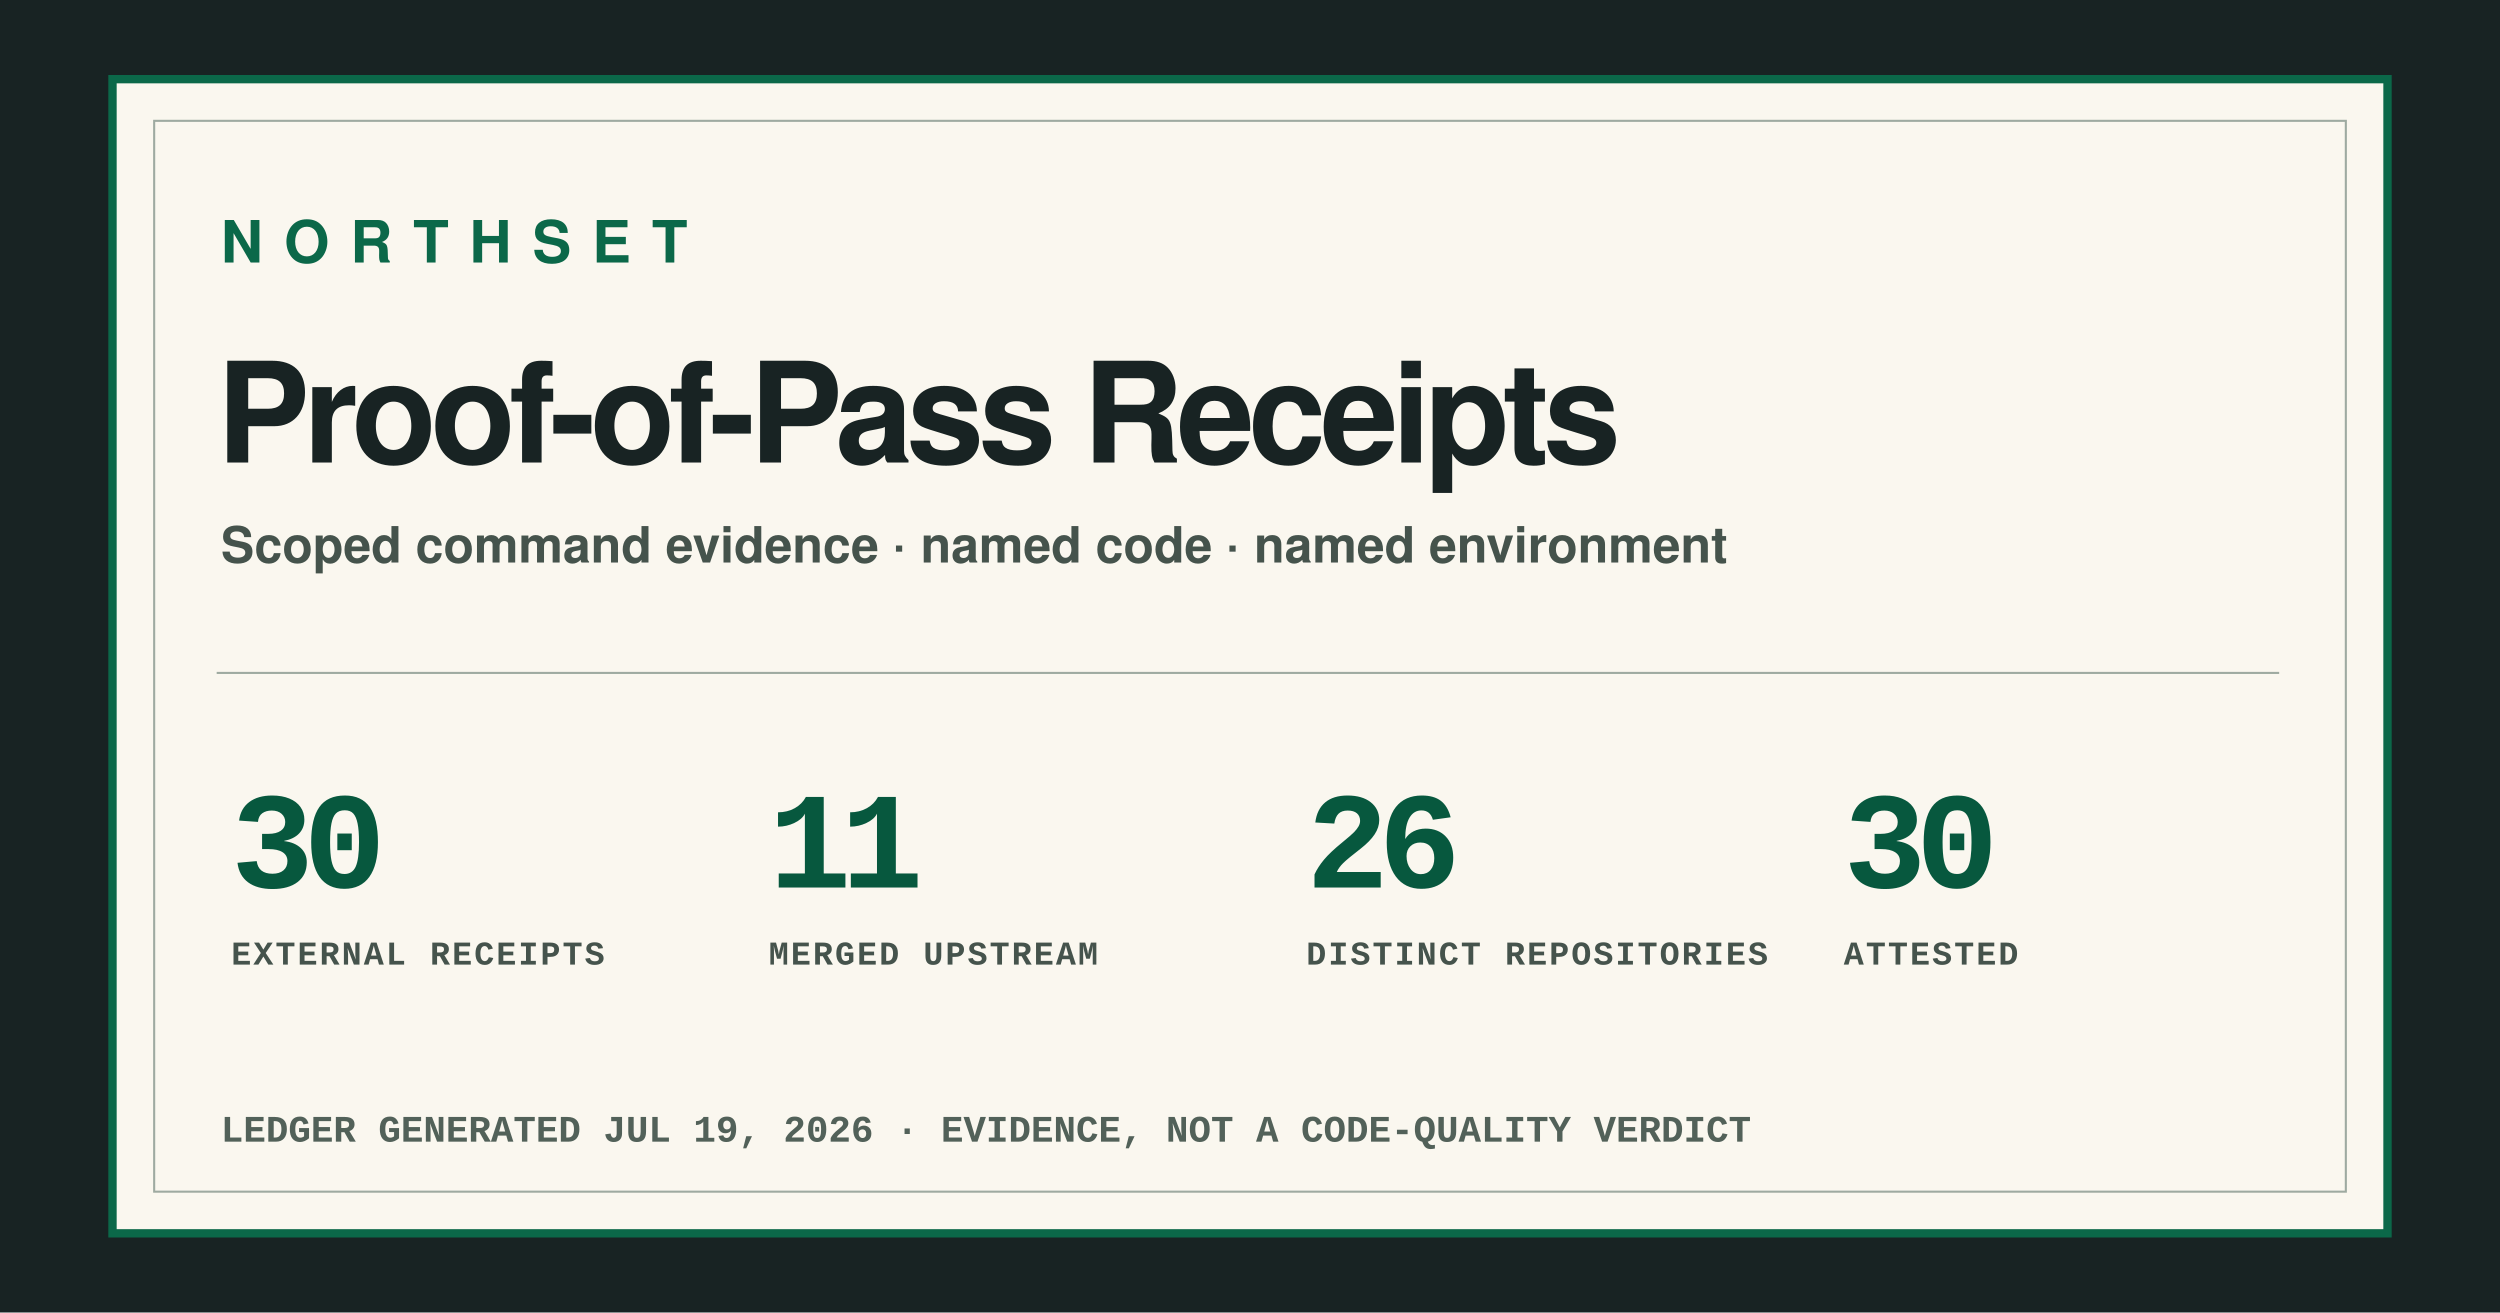
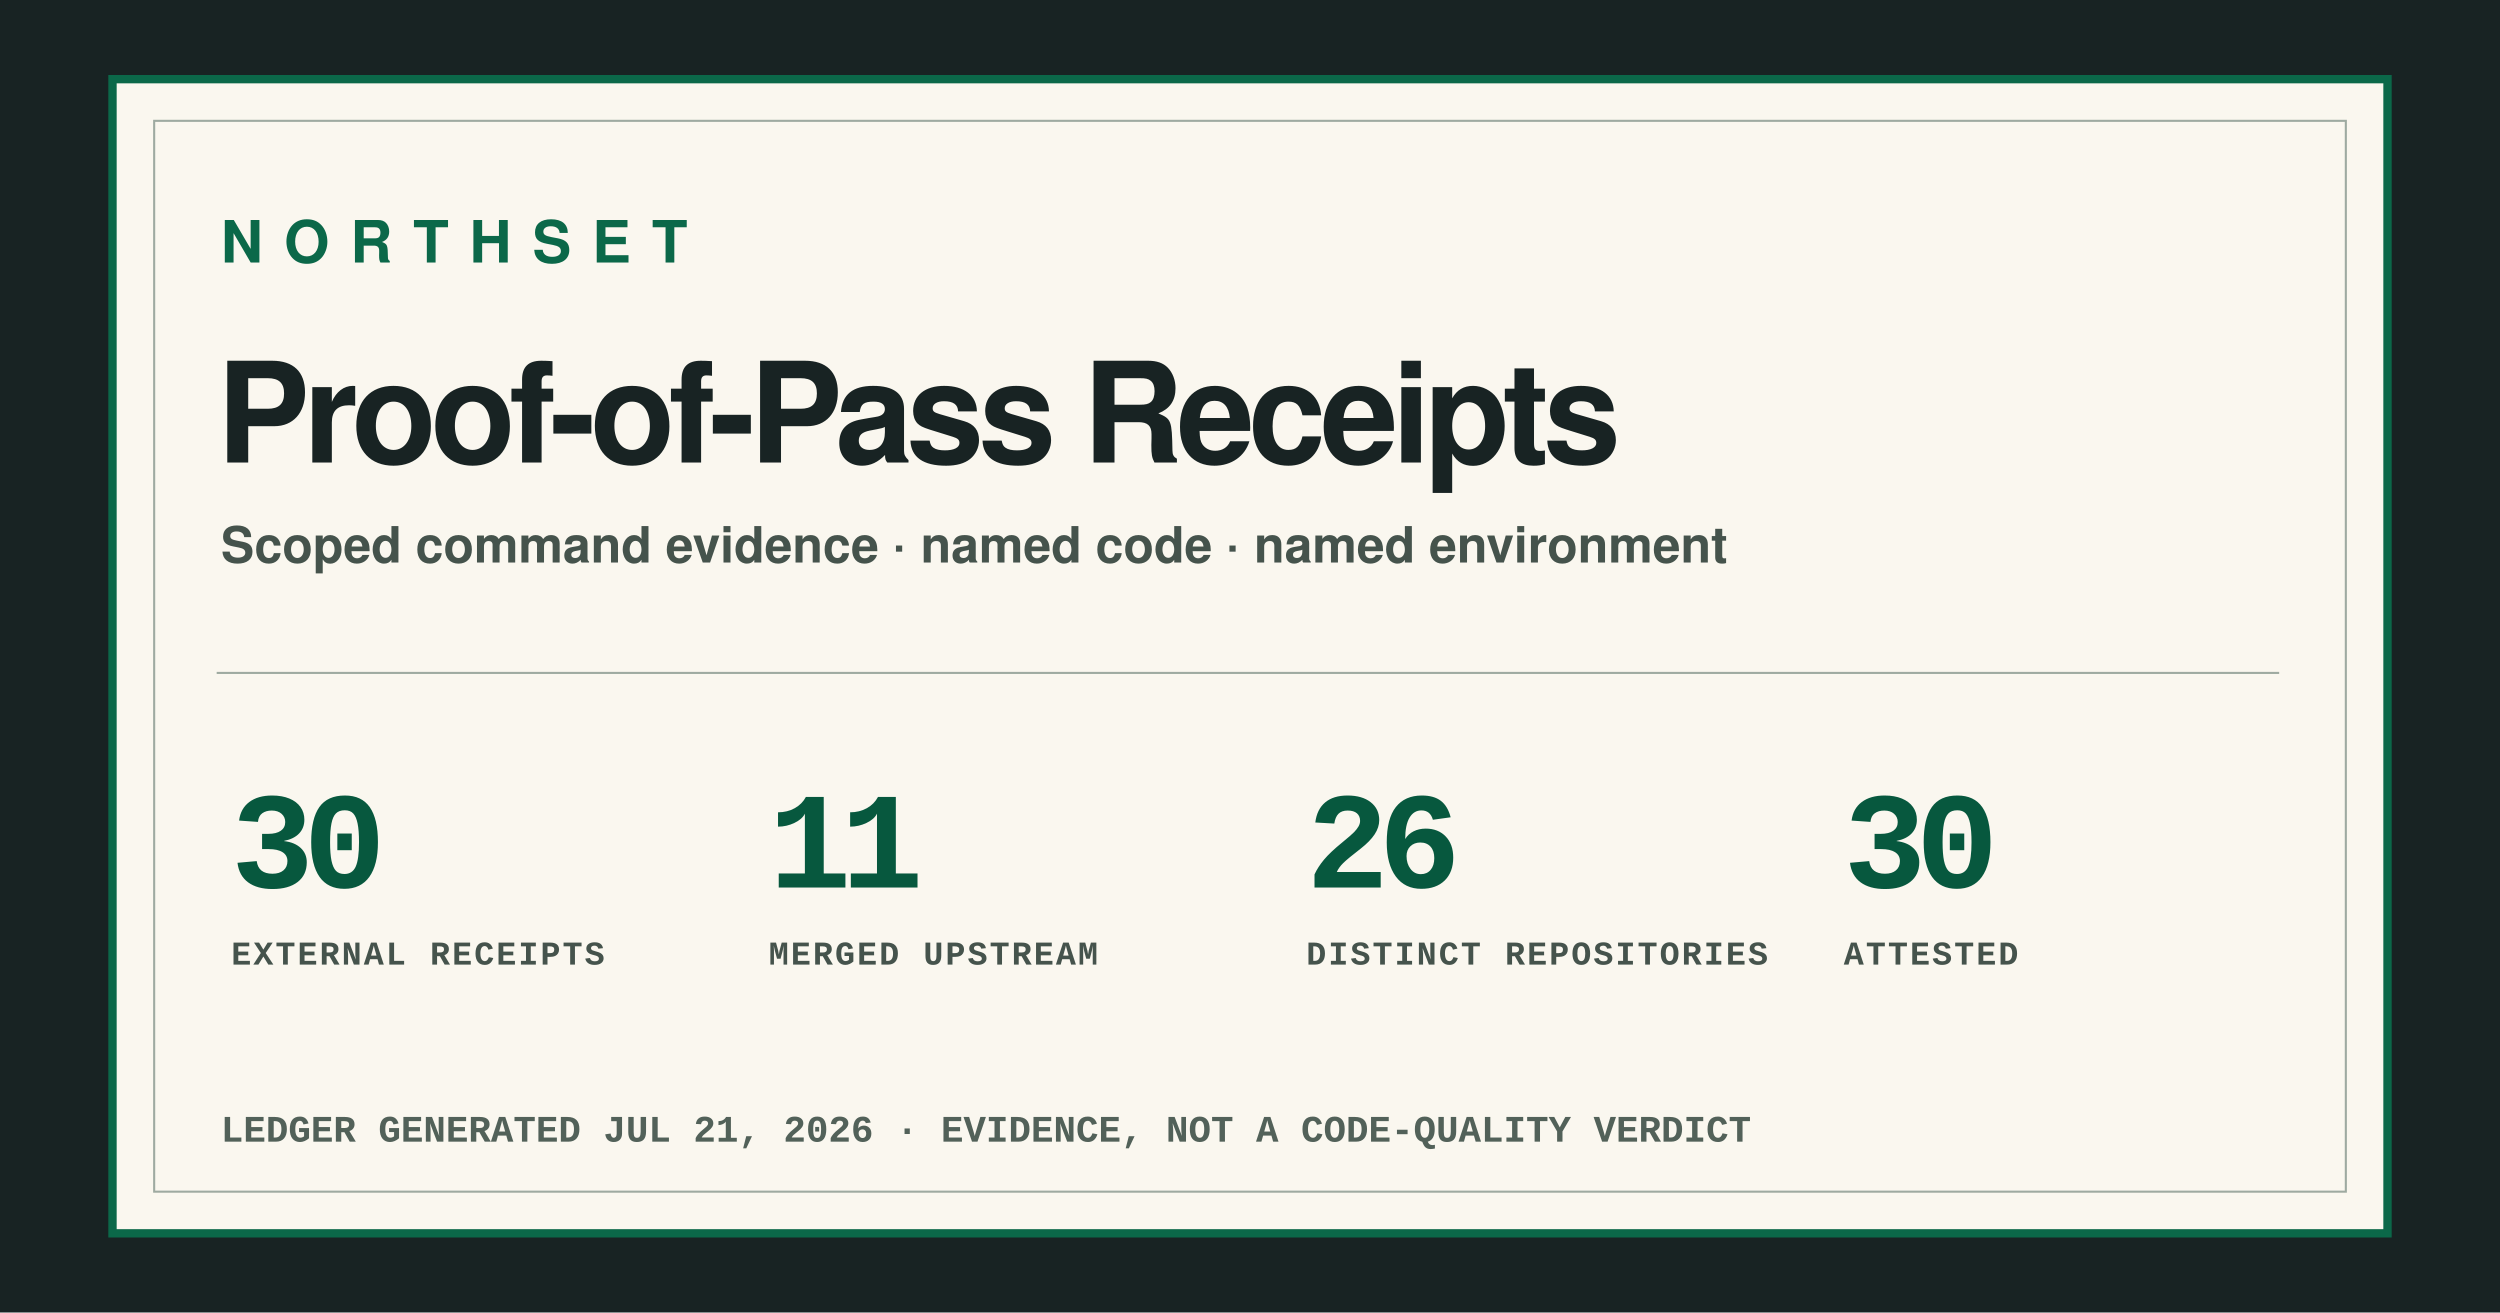
<svg xmlns="http://www.w3.org/2000/svg" width="1200" height="630" viewBox="0 0 1200 630" role="img" aria-labelledby="og-title og-description">
  <style>
    text { font-family:-apple-system,BlinkMacSystemFont,"Segoe UI",Helvetica,Arial,sans-serif; fill:#182323; }
    .mono { font-family:ui-monospace,SFMono-Regular,Menlo,Consolas,"Liberation Mono",monospace; }
    .brand { font-size:28px; font-weight:850; letter-spacing:10px; fill:#0b6849; }
    .title { font-size:67px; font-weight:850; letter-spacing:-3px; }
    .lede { font-size:24px; font-weight:600; fill:#45534c; }
    .stat-value { font-size:66px; font-weight:850; letter-spacing:-5px; fill:#07583e; }
    .stat-label { font-size:16px; font-weight:850; letter-spacing:1px; fill:#45534c; }
    .generated { font-size:18px; font-weight:700; fill:#526159; }
  </style>
  <rect width="1200" height="630" fill="#182323" />
  <rect x="54" y="38" width="1092" height="554" fill="#faf7ef" stroke="#0b6849" stroke-width="4" />
  <rect x="74" y="58" width="1052" height="514" fill="none" stroke="#9eaaa1" />
  <text x="106" y="126" class="brand">NORTHSET</text>
  <text x="104" y="222" class="title">Proof-of-Pass Receipts</text>
  <text x="106" y="270" class="lede">Scoped command evidence · named code · named environment</text>
  <line x1="104" y1="323" x2="1094" y2="323" stroke="#9eaaa1" />
  <g transform="translate(111 0)">
    <text x="0" y="426" class="stat-value mono">30</text>
    <text x="0" y="463" class="stat-label mono">EXTERNAL RECEIPTS</text>
  </g>
  <g transform="translate(369 0)">
    <text x="0" y="426" class="stat-value mono">11</text>
    <text x="0" y="463" class="stat-label mono">MERGED UPSTREAM</text>
  </g>
  <g transform="translate(627 0)">
    <text x="0" y="426" class="stat-value mono">26</text>
    <text x="0" y="463" class="stat-label mono">DISTINCT REPOSITORIES</text>
  </g>
  <g transform="translate(885 0)">
    <text x="0" y="426" class="stat-value mono">30</text>
    <text x="0" y="463" class="stat-label mono">ATTESTED</text>
  </g>
-   <text x="106" y="548" class="generated mono">LEDGER GENERATED JUL 19, 2026 · EVIDENCE, NOT A CODE-QUALITY VERDICT</text>
+   <text x="106" y="548" class="generated mono">LEDGER GENERATED JUL 21, 2026 · EVIDENCE, NOT A CODE-QUALITY VERDICT</text>
</svg>
